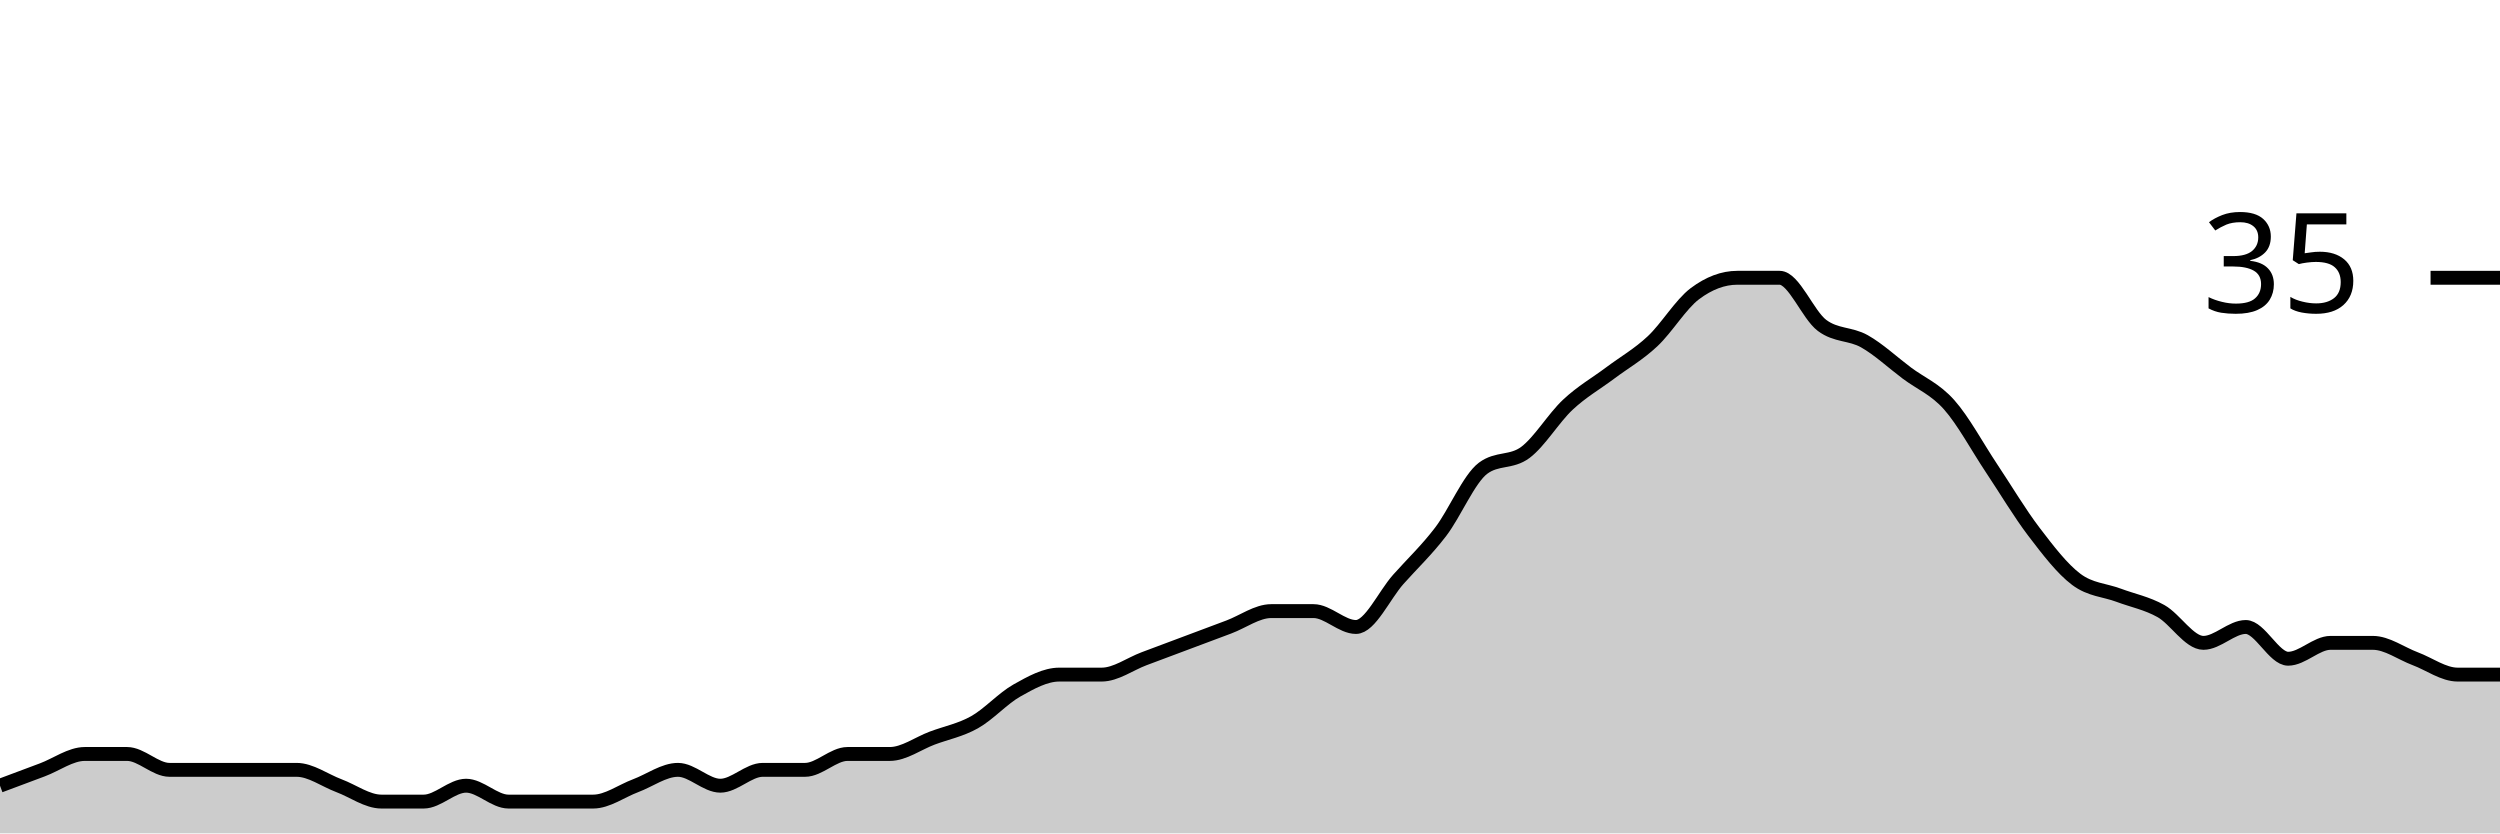
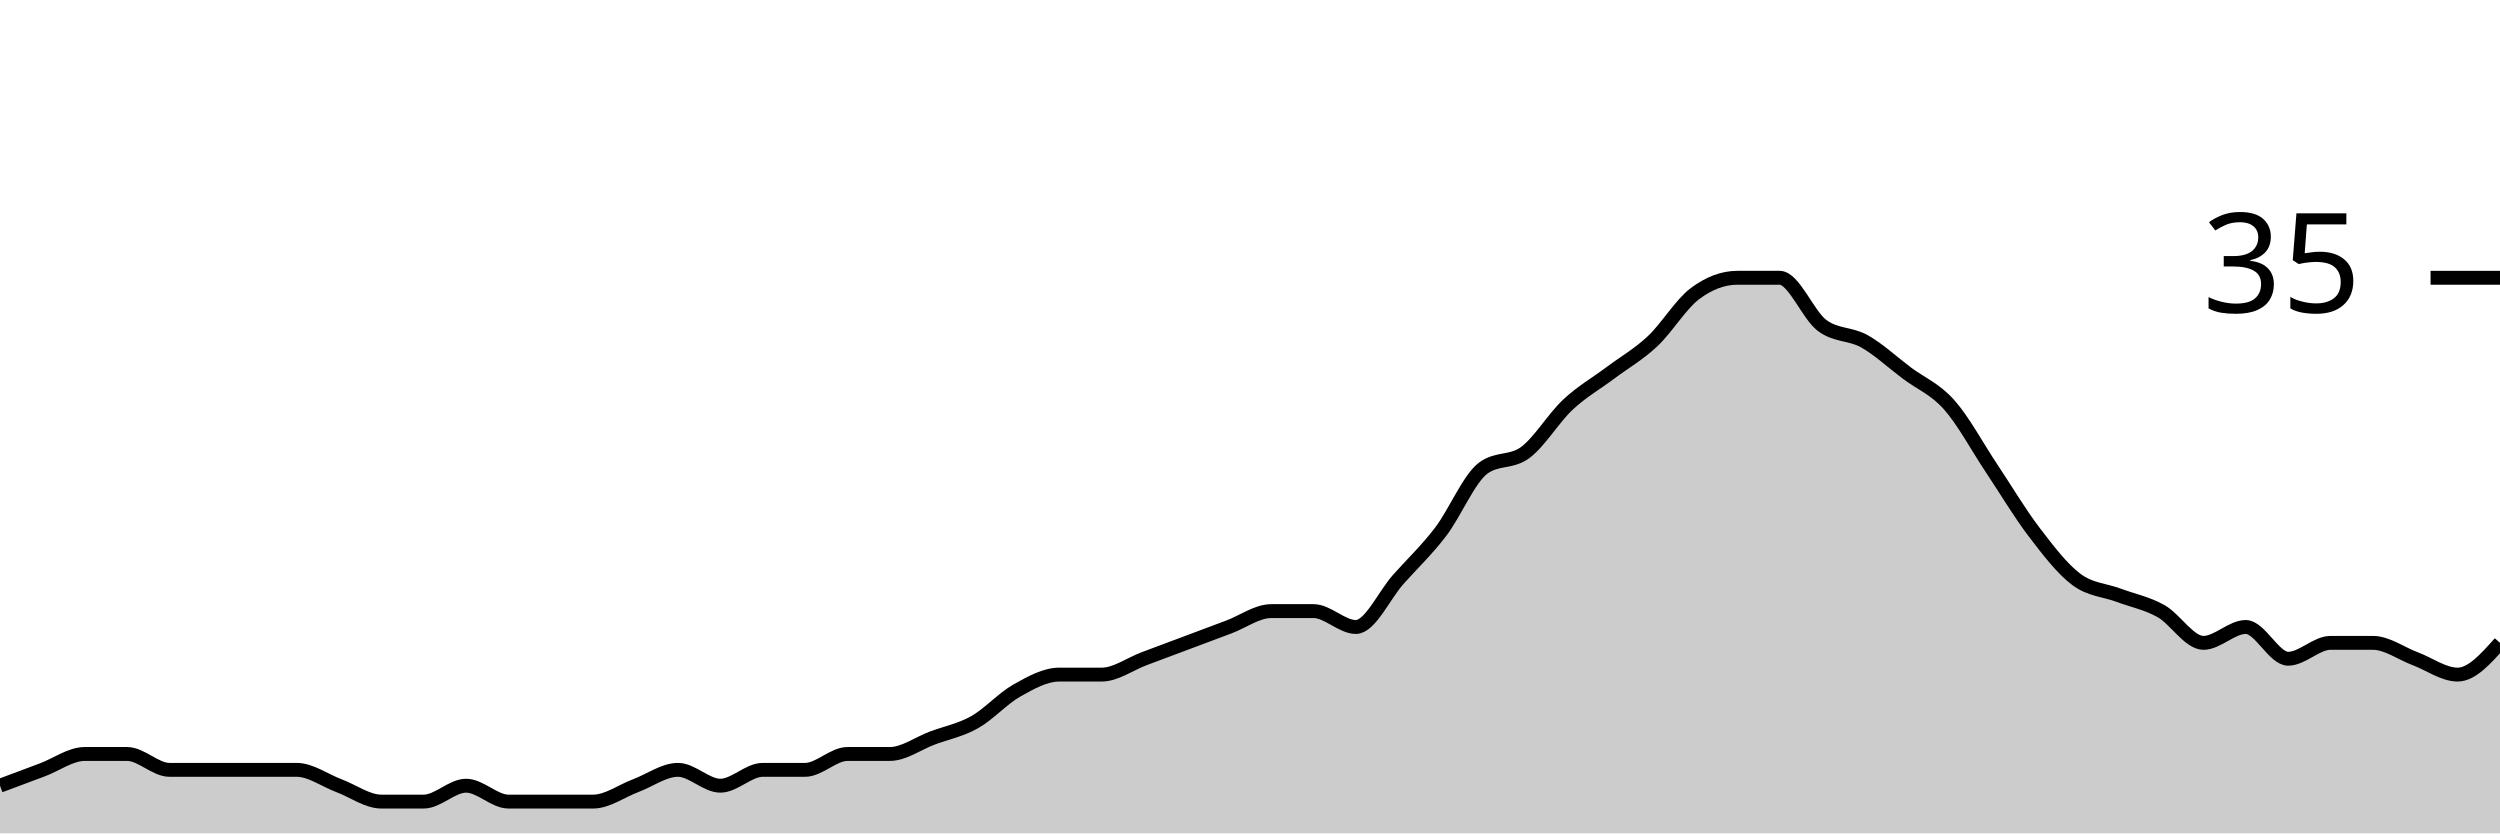
<svg xmlns="http://www.w3.org/2000/svg" viewBox="0 0 180 60">
  <g transform="translate(0,20)">
-     <path class="area" fill="rgba(0, 0, 0, 0.2)" d="M0,36.571C1.017,36.19,2.034,35.81,3.051,35.429C4.068,35.048,5.085,34.286,6.102,34.286C7.119,34.286,8.136,34.286,9.153,34.286C10.169,34.286,11.186,35.429,12.203,35.429C13.22,35.429,14.237,35.429,15.254,35.429C16.271,35.429,17.288,35.429,18.305,35.429C19.322,35.429,20.339,35.429,21.356,35.429C22.373,35.429,23.39,36.19,24.407,36.571C25.424,36.952,26.441,37.714,27.458,37.714C28.475,37.714,29.492,37.714,30.508,37.714C31.525,37.714,32.542,36.571,33.559,36.571C34.576,36.571,35.593,37.714,36.61,37.714C37.627,37.714,38.644,37.714,39.661,37.714C40.678,37.714,41.695,37.714,42.712,37.714C43.729,37.714,44.746,36.952,45.763,36.571C46.78,36.19,47.797,35.429,48.814,35.429C49.831,35.429,50.847,36.571,51.864,36.571C52.881,36.571,53.898,35.429,54.915,35.429C55.932,35.429,56.949,35.429,57.966,35.429C58.983,35.429,60,34.286,61.017,34.286C62.034,34.286,63.051,34.286,64.068,34.286C65.085,34.286,66.102,33.524,67.119,33.143C68.136,32.762,69.153,32.571,70.169,32C71.186,31.429,72.203,30.286,73.22,29.714C74.237,29.143,75.254,28.571,76.271,28.571C77.288,28.571,78.305,28.571,79.322,28.571C80.339,28.571,81.356,27.81,82.373,27.429C83.39,27.048,84.407,26.667,85.424,26.286C86.441,25.905,87.458,25.524,88.475,25.143C89.492,24.762,90.508,24,91.525,24C92.542,24,93.559,24,94.576,24C95.593,24,96.61,25.143,97.627,25.143C98.644,25.143,99.661,22.857,100.678,21.714C101.695,20.571,102.712,19.619,103.729,18.286C104.746,16.952,105.763,14.476,106.78,13.714C107.797,12.952,108.814,13.333,109.831,12.571C110.847,11.81,111.864,10.095,112.881,9.143C113.898,8.19,114.915,7.619,115.932,6.857C116.949,6.095,117.966,5.524,118.983,4.571C120,3.619,121.017,1.905,122.034,1.143C123.051,0.381,124.068,0,125.085,0C126.102,0,127.119,0,128.136,0C129.153,0,130.169,2.667,131.186,3.429C132.203,4.19,133.22,4,134.237,4.571C135.254,5.143,136.271,6.095,137.288,6.857C138.305,7.619,139.322,8,140.339,9.143C141.356,10.286,142.373,12.19,143.39,13.714C144.407,15.238,145.424,16.952,146.441,18.286C147.458,19.619,148.475,20.952,149.492,21.714C150.508,22.476,151.525,22.476,152.542,22.857C153.559,23.238,154.576,23.429,155.593,24C156.61,24.571,157.627,26.286,158.644,26.286C159.661,26.286,160.678,25.143,161.695,25.143C162.712,25.143,163.729,27.429,164.746,27.429C165.763,27.429,166.78,26.286,167.797,26.286C168.814,26.286,169.831,26.286,170.847,26.286C171.864,26.286,172.881,27.048,173.898,27.429C174.915,27.81,175.932,28.571,176.949,28.571C177.966,28.571,178.983,28.571,180,28.571L180,40C178.983,40,177.966,40,176.949,40C175.932,40,174.915,40,173.898,40C172.881,40,171.864,40,170.847,40C169.831,40,168.814,40,167.797,40C166.78,40,165.763,40,164.746,40C163.729,40,162.712,40,161.695,40C160.678,40,159.661,40,158.644,40C157.627,40,156.61,40,155.593,40C154.576,40,153.559,40,152.542,40C151.525,40,150.508,40,149.492,40C148.475,40,147.458,40,146.441,40C145.424,40,144.407,40,143.39,40C142.373,40,141.356,40,140.339,40C139.322,40,138.305,40,137.288,40C136.271,40,135.254,40,134.237,40C133.22,40,132.203,40,131.186,40C130.169,40,129.153,40,128.136,40C127.119,40,126.102,40,125.085,40C124.068,40,123.051,40,122.034,40C121.017,40,120,40,118.983,40C117.966,40,116.949,40,115.932,40C114.915,40,113.898,40,112.881,40C111.864,40,110.847,40,109.831,40C108.814,40,107.797,40,106.78,40C105.763,40,104.746,40,103.729,40C102.712,40,101.695,40,100.678,40C99.661,40,98.644,40,97.627,40C96.61,40,95.593,40,94.576,40C93.559,40,92.542,40,91.525,40C90.508,40,89.492,40,88.475,40C87.458,40,86.441,40,85.424,40C84.407,40,83.39,40,82.373,40C81.356,40,80.339,40,79.322,40C78.305,40,77.288,40,76.271,40C75.254,40,74.237,40,73.22,40C72.203,40,71.186,40,70.169,40C69.153,40,68.136,40,67.119,40C66.102,40,65.085,40,64.068,40C63.051,40,62.034,40,61.017,40C60,40,58.983,40,57.966,40C56.949,40,55.932,40,54.915,40C53.898,40,52.881,40,51.864,40C50.847,40,49.831,40,48.814,40C47.797,40,46.78,40,45.763,40C44.746,40,43.729,40,42.712,40C41.695,40,40.678,40,39.661,40C38.644,40,37.627,40,36.61,40C35.593,40,34.576,40,33.559,40C32.542,40,31.525,40,30.508,40C29.492,40,28.475,40,27.458,40C26.441,40,25.424,40,24.407,40C23.39,40,22.373,40,21.356,40C20.339,40,19.322,40,18.305,40C17.288,40,16.271,40,15.254,40C14.237,40,13.22,40,12.203,40C11.186,40,10.169,40,9.153,40C8.136,40,7.119,40,6.102,40C5.085,40,4.068,40,3.051,40C2.034,40,1.017,40,0,40Z" />
-     <path class="line" stroke="black" fill="none" d="M0,36.571C1.017,36.19,2.034,35.81,3.051,35.429C4.068,35.048,5.085,34.286,6.102,34.286C7.119,34.286,8.136,34.286,9.153,34.286C10.169,34.286,11.186,35.429,12.203,35.429C13.22,35.429,14.237,35.429,15.254,35.429C16.271,35.429,17.288,35.429,18.305,35.429C19.322,35.429,20.339,35.429,21.356,35.429C22.373,35.429,23.39,36.19,24.407,36.571C25.424,36.952,26.441,37.714,27.458,37.714C28.475,37.714,29.492,37.714,30.508,37.714C31.525,37.714,32.542,36.571,33.559,36.571C34.576,36.571,35.593,37.714,36.61,37.714C37.627,37.714,38.644,37.714,39.661,37.714C40.678,37.714,41.695,37.714,42.712,37.714C43.729,37.714,44.746,36.952,45.763,36.571C46.78,36.19,47.797,35.429,48.814,35.429C49.831,35.429,50.847,36.571,51.864,36.571C52.881,36.571,53.898,35.429,54.915,35.429C55.932,35.429,56.949,35.429,57.966,35.429C58.983,35.429,60,34.286,61.017,34.286C62.034,34.286,63.051,34.286,64.068,34.286C65.085,34.286,66.102,33.524,67.119,33.143C68.136,32.762,69.153,32.571,70.169,32C71.186,31.429,72.203,30.286,73.22,29.714C74.237,29.143,75.254,28.571,76.271,28.571C77.288,28.571,78.305,28.571,79.322,28.571C80.339,28.571,81.356,27.81,82.373,27.429C83.39,27.048,84.407,26.667,85.424,26.286C86.441,25.905,87.458,25.524,88.475,25.143C89.492,24.762,90.508,24,91.525,24C92.542,24,93.559,24,94.576,24C95.593,24,96.61,25.143,97.627,25.143C98.644,25.143,99.661,22.857,100.678,21.714C101.695,20.571,102.712,19.619,103.729,18.286C104.746,16.952,105.763,14.476,106.78,13.714C107.797,12.952,108.814,13.333,109.831,12.571C110.847,11.81,111.864,10.095,112.881,9.143C113.898,8.19,114.915,7.619,115.932,6.857C116.949,6.095,117.966,5.524,118.983,4.571C120,3.619,121.017,1.905,122.034,1.143C123.051,0.381,124.068,0,125.085,0C126.102,0,127.119,0,128.136,0C129.153,0,130.169,2.667,131.186,3.429C132.203,4.19,133.22,4,134.237,4.571C135.254,5.143,136.271,6.095,137.288,6.857C138.305,7.619,139.322,8,140.339,9.143C141.356,10.286,142.373,12.19,143.39,13.714C144.407,15.238,145.424,16.952,146.441,18.286C147.458,19.619,148.475,20.952,149.492,21.714C150.508,22.476,151.525,22.476,152.542,22.857C153.559,23.238,154.576,23.429,155.593,24C156.61,24.571,157.627,26.286,158.644,26.286C159.661,26.286,160.678,25.143,161.695,25.143C162.712,25.143,163.729,27.429,164.746,27.429C165.763,27.429,166.78,26.286,167.797,26.286C168.814,26.286,169.831,26.286,170.847,26.286C171.864,26.286,172.881,27.048,173.898,27.429C174.915,27.81,175.932,28.571,176.949,28.571C177.966,28.571,178.983,28.571,180,28.571" />
+     <path class="area" fill="rgba(0, 0, 0, 0.2)" d="M0,36.571C1.017,36.19,2.034,35.81,3.051,35.429C4.068,35.048,5.085,34.286,6.102,34.286C7.119,34.286,8.136,34.286,9.153,34.286C10.169,34.286,11.186,35.429,12.203,35.429C13.22,35.429,14.237,35.429,15.254,35.429C16.271,35.429,17.288,35.429,18.305,35.429C19.322,35.429,20.339,35.429,21.356,35.429C22.373,35.429,23.39,36.19,24.407,36.571C25.424,36.952,26.441,37.714,27.458,37.714C28.475,37.714,29.492,37.714,30.508,37.714C31.525,37.714,32.542,36.571,33.559,36.571C34.576,36.571,35.593,37.714,36.61,37.714C37.627,37.714,38.644,37.714,39.661,37.714C40.678,37.714,41.695,37.714,42.712,37.714C43.729,37.714,44.746,36.952,45.763,36.571C46.78,36.19,47.797,35.429,48.814,35.429C49.831,35.429,50.847,36.571,51.864,36.571C52.881,36.571,53.898,35.429,54.915,35.429C55.932,35.429,56.949,35.429,57.966,35.429C58.983,35.429,60,34.286,61.017,34.286C62.034,34.286,63.051,34.286,64.068,34.286C65.085,34.286,66.102,33.524,67.119,33.143C68.136,32.762,69.153,32.571,70.169,32C71.186,31.429,72.203,30.286,73.22,29.714C74.237,29.143,75.254,28.571,76.271,28.571C77.288,28.571,78.305,28.571,79.322,28.571C80.339,28.571,81.356,27.81,82.373,27.429C83.39,27.048,84.407,26.667,85.424,26.286C86.441,25.905,87.458,25.524,88.475,25.143C89.492,24.762,90.508,24,91.525,24C92.542,24,93.559,24,94.576,24C95.593,24,96.61,25.143,97.627,25.143C98.644,25.143,99.661,22.857,100.678,21.714C101.695,20.571,102.712,19.619,103.729,18.286C104.746,16.952,105.763,14.476,106.78,13.714C107.797,12.952,108.814,13.333,109.831,12.571C110.847,11.81,111.864,10.095,112.881,9.143C113.898,8.19,114.915,7.619,115.932,6.857C116.949,6.095,117.966,5.524,118.983,4.571C120,3.619,121.017,1.905,122.034,1.143C123.051,0.381,124.068,0,125.085,0C126.102,0,127.119,0,128.136,0C129.153,0,130.169,2.667,131.186,3.429C132.203,4.19,133.22,4,134.237,4.571C135.254,5.143,136.271,6.095,137.288,6.857C138.305,7.619,139.322,8,140.339,9.143C141.356,10.286,142.373,12.19,143.39,13.714C144.407,15.238,145.424,16.952,146.441,18.286C147.458,19.619,148.475,20.952,149.492,21.714C150.508,22.476,151.525,22.476,152.542,22.857C153.559,23.238,154.576,23.429,155.593,24C156.61,24.571,157.627,26.286,158.644,26.286C159.661,26.286,160.678,25.143,161.695,25.143C162.712,25.143,163.729,27.429,164.746,27.429C165.763,27.429,166.78,26.286,167.797,26.286C168.814,26.286,169.831,26.286,170.847,26.286C171.864,26.286,172.881,27.048,173.898,27.429C174.915,27.81,175.932,28.571,176.949,28.571C177.966,28.571,178.983,27.429,180,26.286L180,40C178.983,40,177.966,40,176.949,40C175.932,40,174.915,40,173.898,40C172.881,40,171.864,40,170.847,40C169.831,40,168.814,40,167.797,40C166.78,40,165.763,40,164.746,40C163.729,40,162.712,40,161.695,40C160.678,40,159.661,40,158.644,40C157.627,40,156.61,40,155.593,40C154.576,40,153.559,40,152.542,40C151.525,40,150.508,40,149.492,40C148.475,40,147.458,40,146.441,40C145.424,40,144.407,40,143.39,40C142.373,40,141.356,40,140.339,40C139.322,40,138.305,40,137.288,40C136.271,40,135.254,40,134.237,40C133.22,40,132.203,40,131.186,40C130.169,40,129.153,40,128.136,40C127.119,40,126.102,40,125.085,40C124.068,40,123.051,40,122.034,40C121.017,40,120,40,118.983,40C117.966,40,116.949,40,115.932,40C114.915,40,113.898,40,112.881,40C111.864,40,110.847,40,109.831,40C108.814,40,107.797,40,106.78,40C105.763,40,104.746,40,103.729,40C102.712,40,101.695,40,100.678,40C99.661,40,98.644,40,97.627,40C96.61,40,95.593,40,94.576,40C93.559,40,92.542,40,91.525,40C90.508,40,89.492,40,88.475,40C87.458,40,86.441,40,85.424,40C84.407,40,83.39,40,82.373,40C81.356,40,80.339,40,79.322,40C78.305,40,77.288,40,76.271,40C75.254,40,74.237,40,73.22,40C72.203,40,71.186,40,70.169,40C69.153,40,68.136,40,67.119,40C66.102,40,65.085,40,64.068,40C63.051,40,62.034,40,61.017,40C60,40,58.983,40,57.966,40C56.949,40,55.932,40,54.915,40C53.898,40,52.881,40,51.864,40C50.847,40,49.831,40,48.814,40C47.797,40,46.78,40,45.763,40C44.746,40,43.729,40,42.712,40C41.695,40,40.678,40,39.661,40C38.644,40,37.627,40,36.61,40C35.593,40,34.576,40,33.559,40C32.542,40,31.525,40,30.508,40C29.492,40,28.475,40,27.458,40C26.441,40,25.424,40,24.407,40C23.39,40,22.373,40,21.356,40C20.339,40,19.322,40,18.305,40C17.288,40,16.271,40,15.254,40C14.237,40,13.22,40,12.203,40C11.186,40,10.169,40,9.153,40C8.136,40,7.119,40,6.102,40C5.085,40,4.068,40,3.051,40C2.034,40,1.017,40,0,40Z" />
+     <path class="line" stroke="black" fill="none" d="M0,36.571C1.017,36.19,2.034,35.81,3.051,35.429C4.068,35.048,5.085,34.286,6.102,34.286C7.119,34.286,8.136,34.286,9.153,34.286C10.169,34.286,11.186,35.429,12.203,35.429C13.22,35.429,14.237,35.429,15.254,35.429C16.271,35.429,17.288,35.429,18.305,35.429C19.322,35.429,20.339,35.429,21.356,35.429C22.373,35.429,23.39,36.19,24.407,36.571C25.424,36.952,26.441,37.714,27.458,37.714C28.475,37.714,29.492,37.714,30.508,37.714C31.525,37.714,32.542,36.571,33.559,36.571C34.576,36.571,35.593,37.714,36.61,37.714C37.627,37.714,38.644,37.714,39.661,37.714C40.678,37.714,41.695,37.714,42.712,37.714C43.729,37.714,44.746,36.952,45.763,36.571C46.78,36.19,47.797,35.429,48.814,35.429C49.831,35.429,50.847,36.571,51.864,36.571C52.881,36.571,53.898,35.429,54.915,35.429C55.932,35.429,56.949,35.429,57.966,35.429C58.983,35.429,60,34.286,61.017,34.286C62.034,34.286,63.051,34.286,64.068,34.286C65.085,34.286,66.102,33.524,67.119,33.143C68.136,32.762,69.153,32.571,70.169,32C71.186,31.429,72.203,30.286,73.22,29.714C74.237,29.143,75.254,28.571,76.271,28.571C77.288,28.571,78.305,28.571,79.322,28.571C80.339,28.571,81.356,27.81,82.373,27.429C83.39,27.048,84.407,26.667,85.424,26.286C86.441,25.905,87.458,25.524,88.475,25.143C89.492,24.762,90.508,24,91.525,24C92.542,24,93.559,24,94.576,24C95.593,24,96.61,25.143,97.627,25.143C98.644,25.143,99.661,22.857,100.678,21.714C101.695,20.571,102.712,19.619,103.729,18.286C104.746,16.952,105.763,14.476,106.78,13.714C107.797,12.952,108.814,13.333,109.831,12.571C110.847,11.81,111.864,10.095,112.881,9.143C113.898,8.19,114.915,7.619,115.932,6.857C116.949,6.095,117.966,5.524,118.983,4.571C120,3.619,121.017,1.905,122.034,1.143C123.051,0.381,124.068,0,125.085,0C126.102,0,127.119,0,128.136,0C129.153,0,130.169,2.667,131.186,3.429C132.203,4.19,133.22,4,134.237,4.571C135.254,5.143,136.271,6.095,137.288,6.857C138.305,7.619,139.322,8,140.339,9.143C141.356,10.286,142.373,12.19,143.39,13.714C144.407,15.238,145.424,16.952,146.441,18.286C147.458,19.619,148.475,20.952,149.492,21.714C150.508,22.476,151.525,22.476,152.542,22.857C153.559,23.238,154.576,23.429,155.593,24C156.61,24.571,157.627,26.286,158.644,26.286C159.661,26.286,160.678,25.143,161.695,25.143C162.712,25.143,163.729,27.429,164.746,27.429C165.763,27.429,166.78,26.286,167.797,26.286C168.814,26.286,169.831,26.286,170.847,26.286C171.864,26.286,172.881,27.048,173.898,27.429C174.915,27.81,175.932,28.571,176.949,28.571C177.966,28.571,178.983,27.429,180,26.286" />
    <path class="axis-ceiling" stroke-width="1" stroke="black" fill="none" d="M175,0L180,0" />
    <text class="axis-ceiling-label" font-family="sans-serif" text-anchor="end" font-size="10px" x="170" y="2.5">35</text>
  </g>
</svg>
